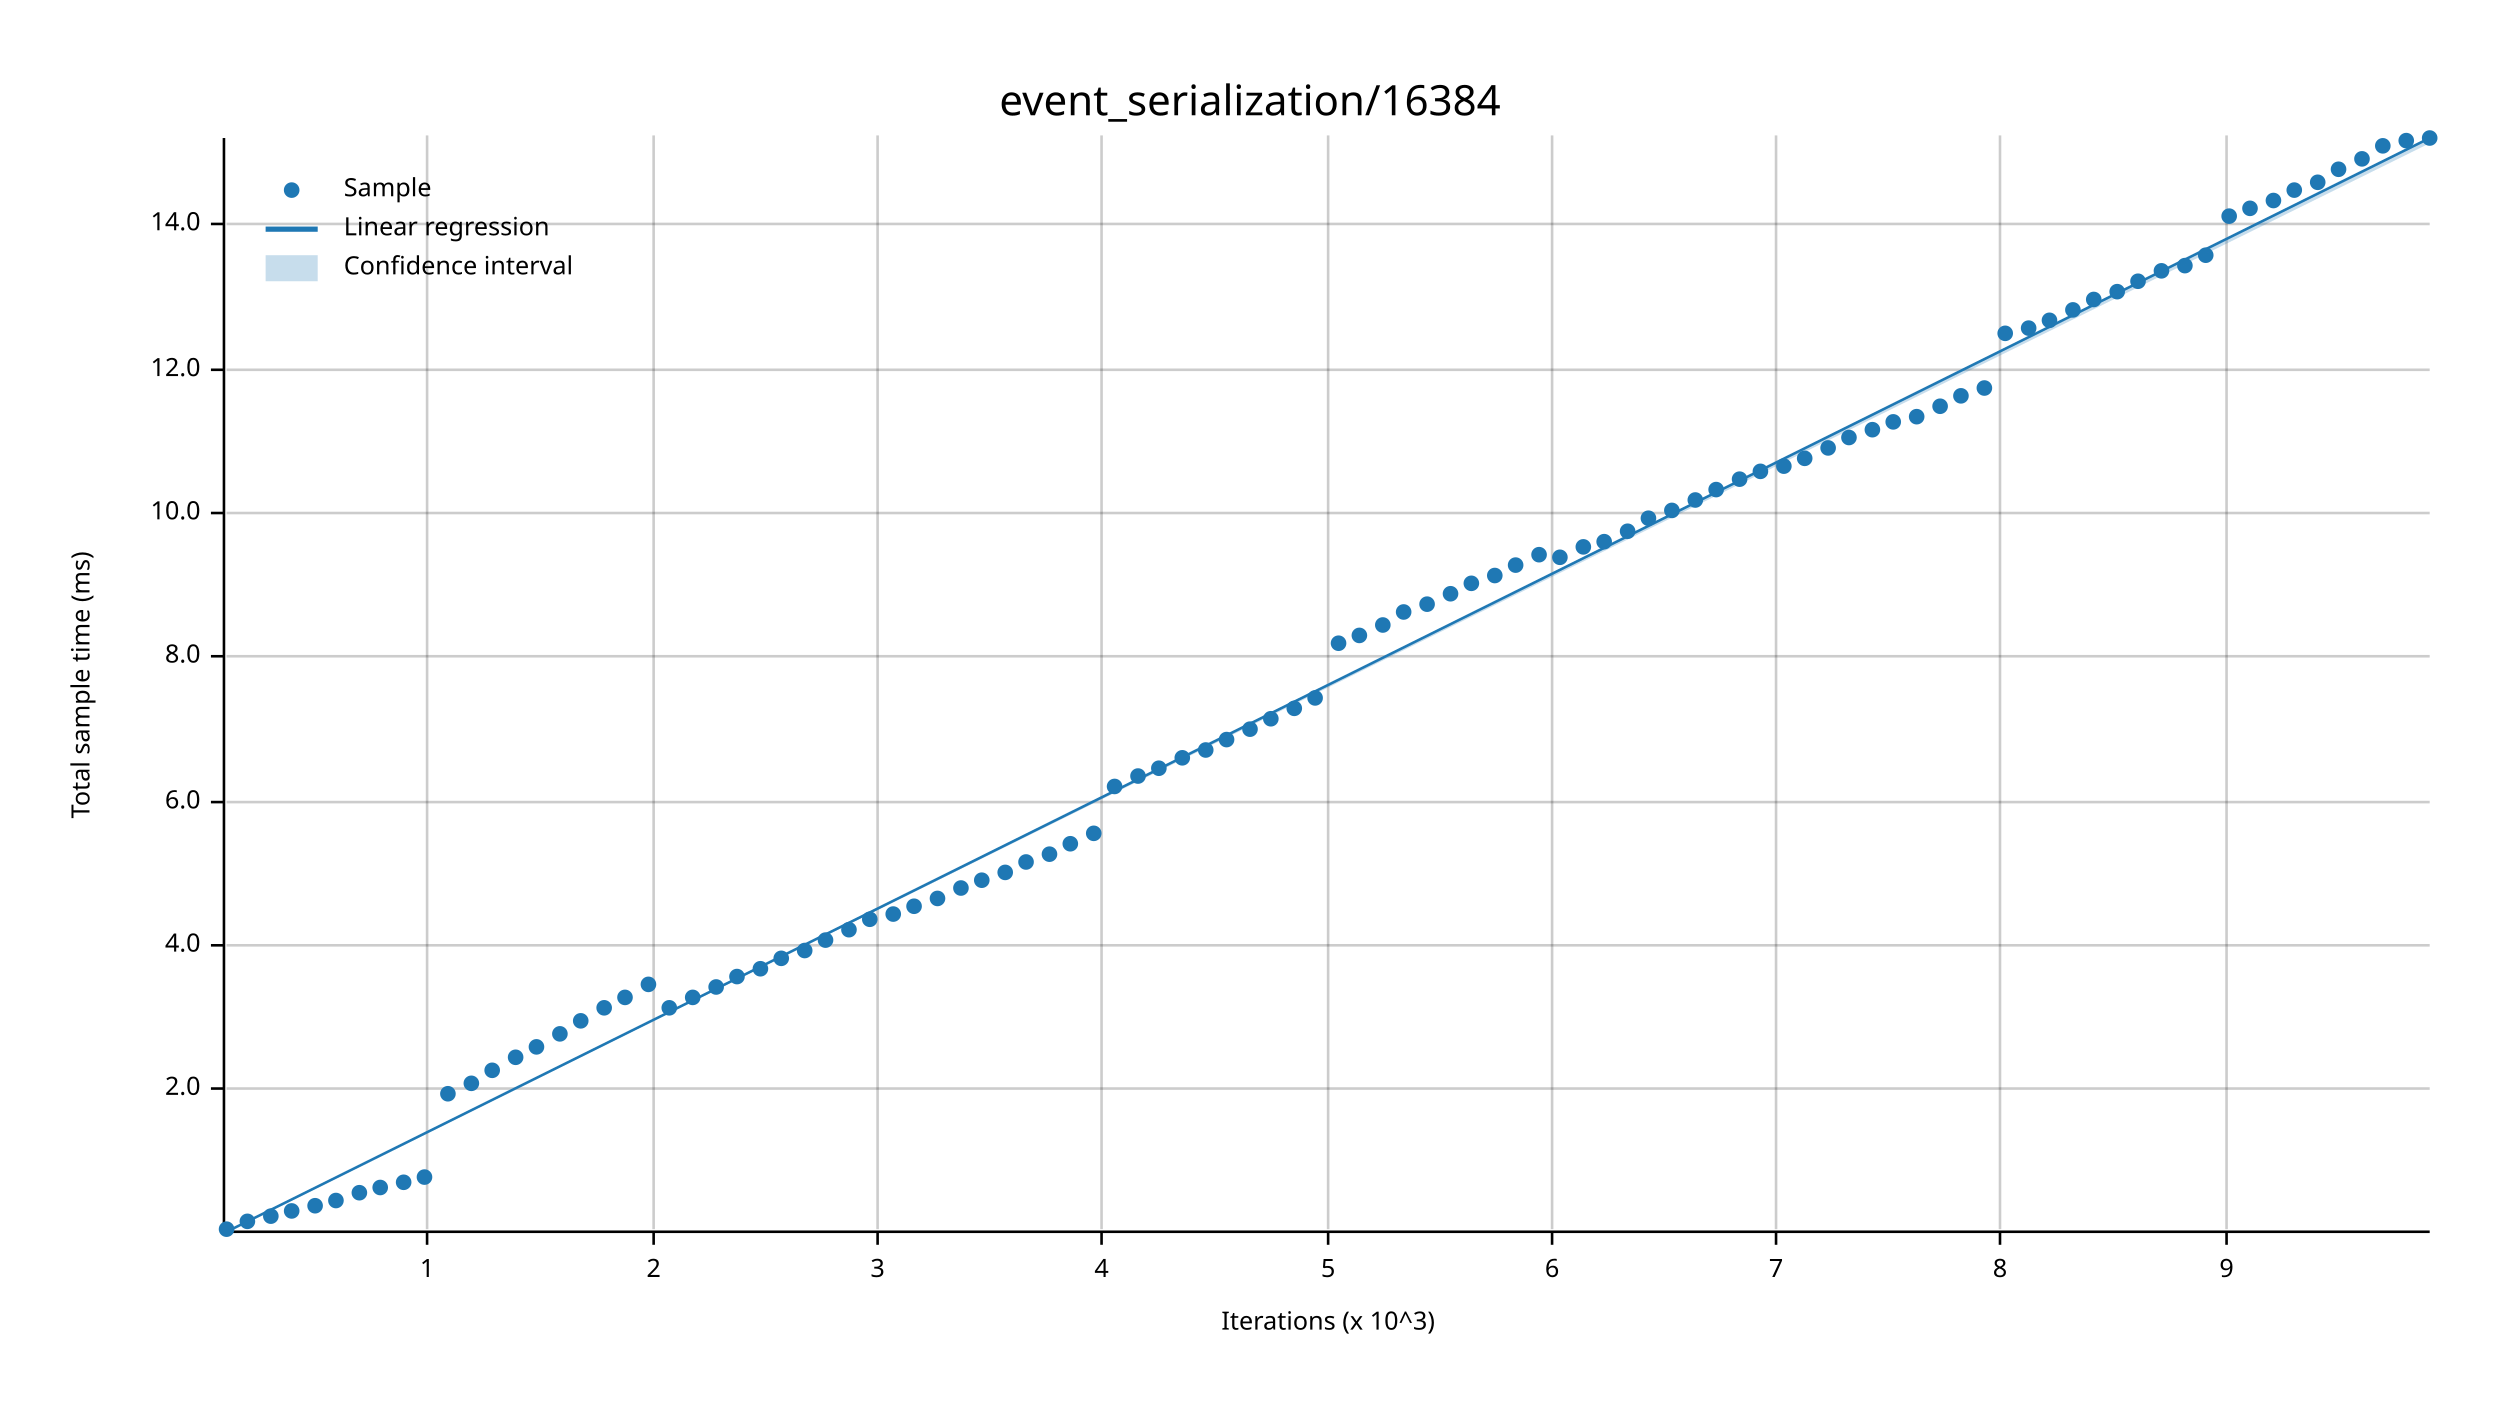
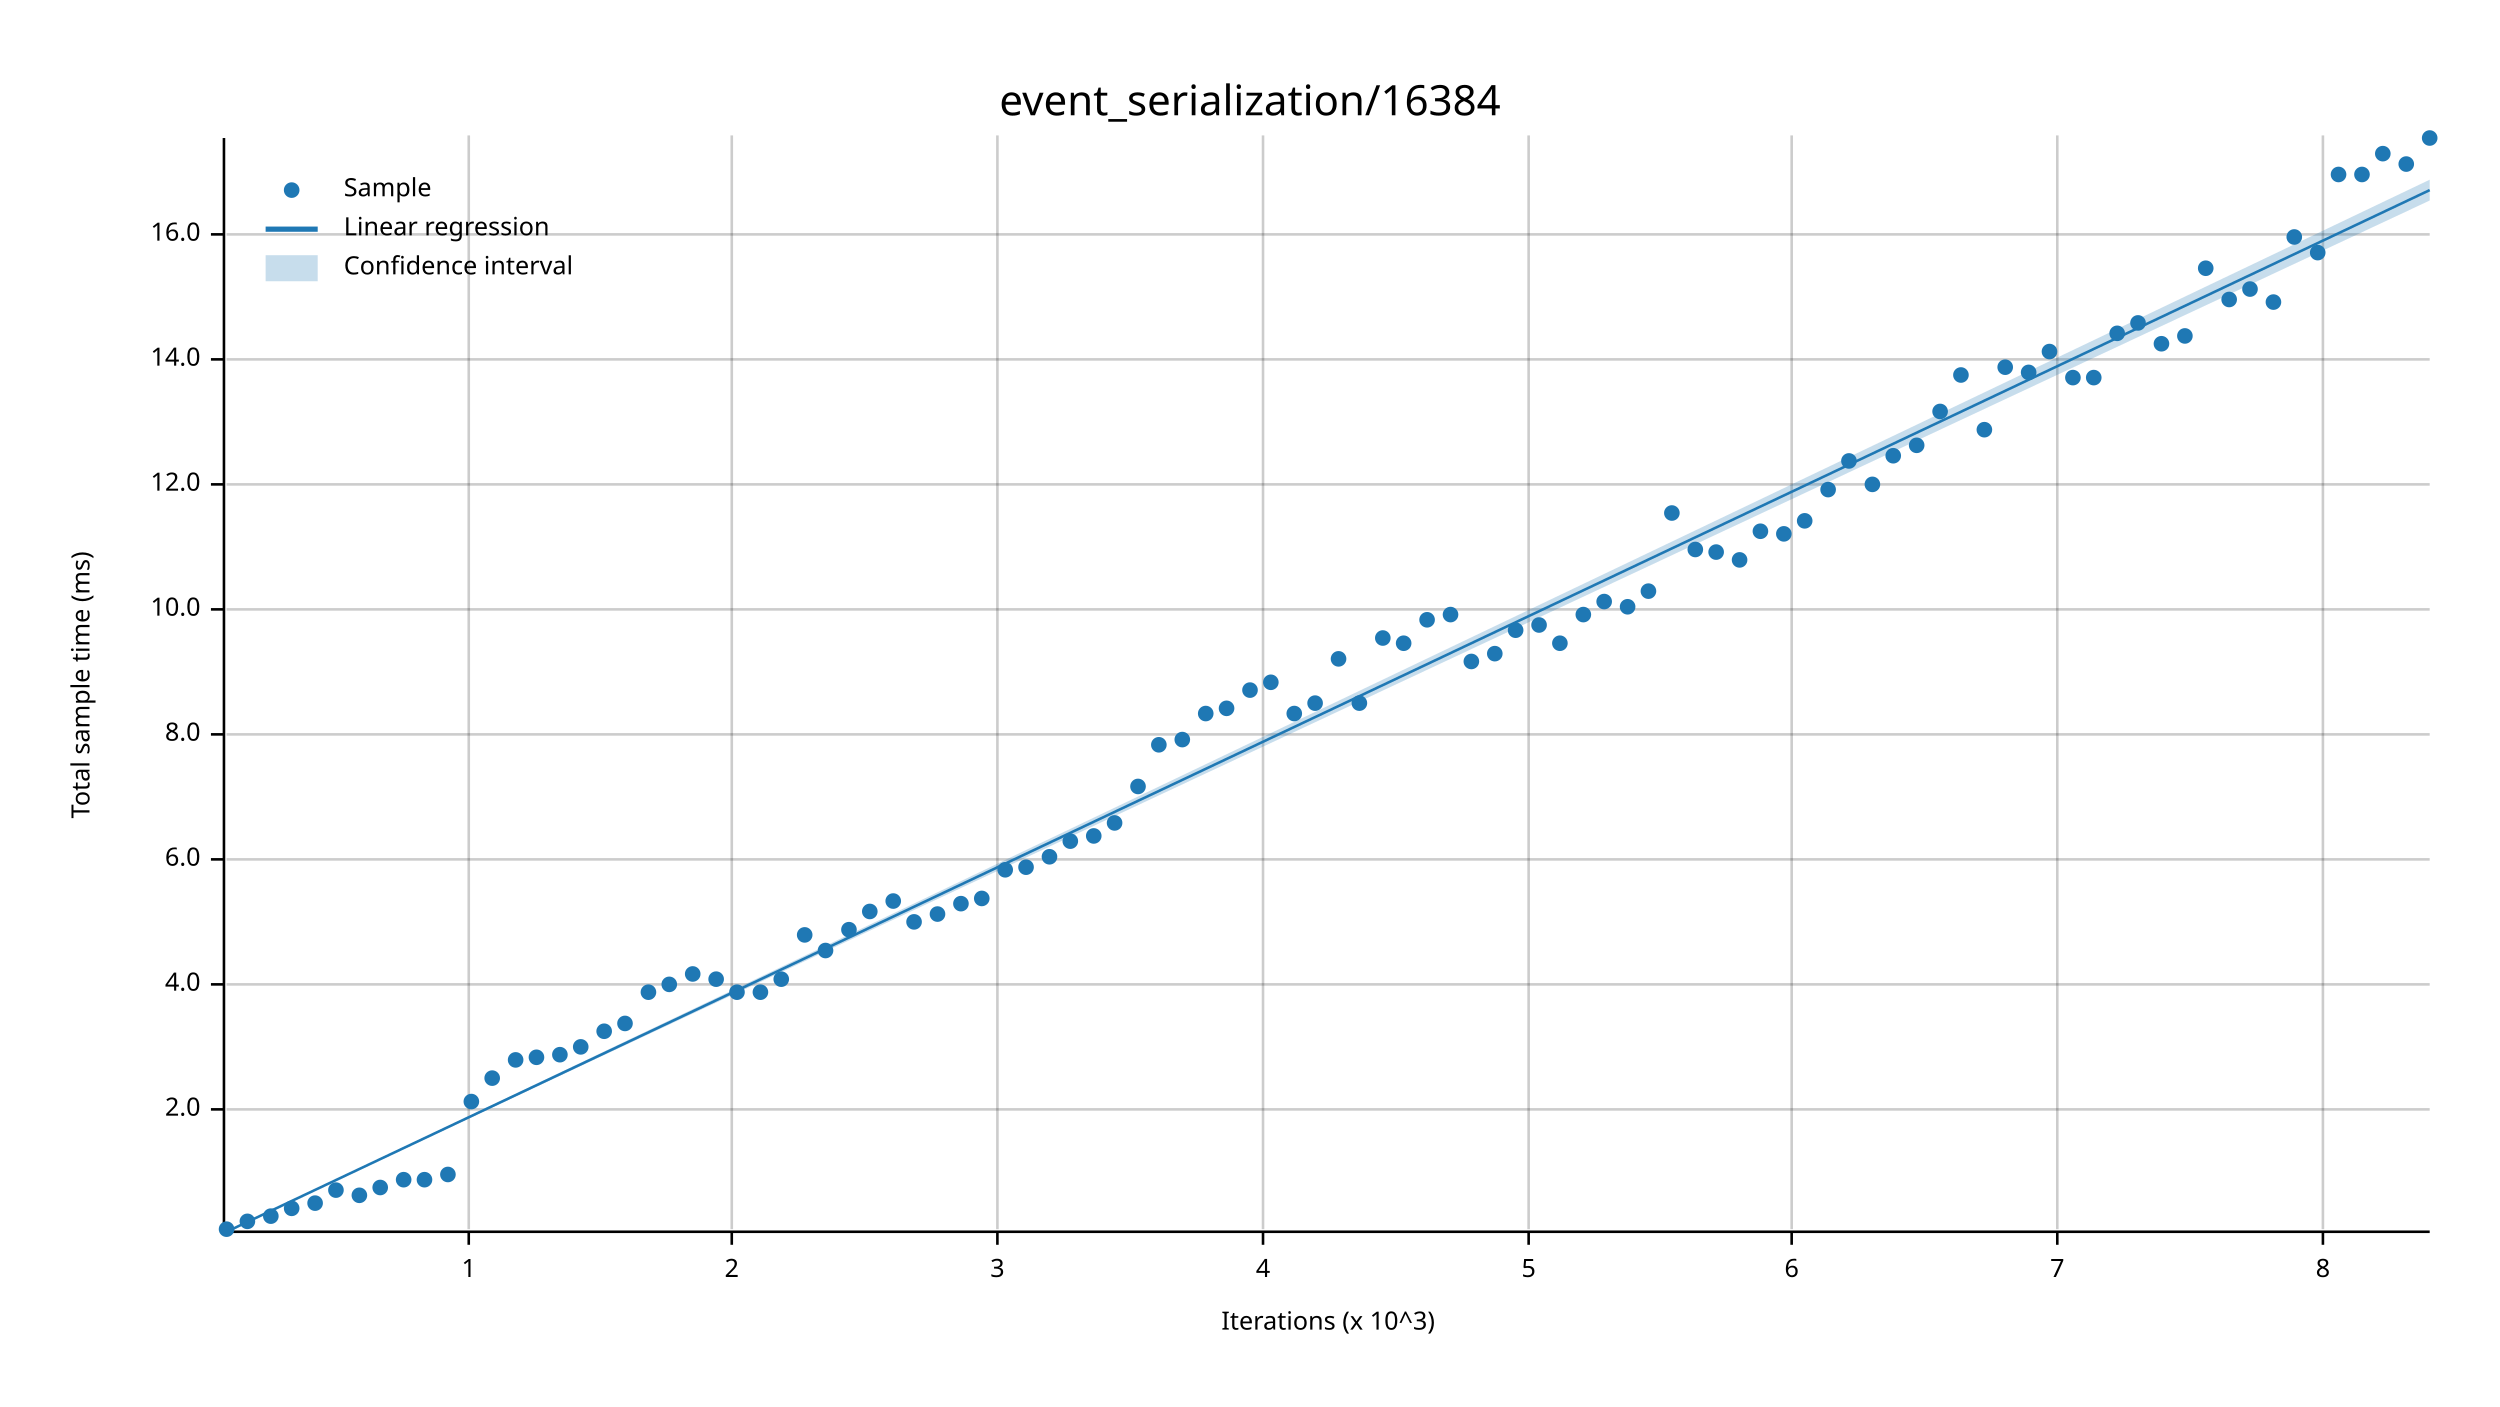
<svg xmlns="http://www.w3.org/2000/svg" width="960" height="540" viewBox="0 0 960 540">
  <text x="480" y="32" dy="0.76em" text-anchor="middle" font-family="sans-serif" font-size="16.129" opacity="1" fill="#000000">
event_serialization/16384
</text>
  <text x="27" y="263" dy="0.76em" text-anchor="middle" font-family="sans-serif" font-size="9.677" opacity="1" fill="#000000" transform="rotate(270, 27, 263)">
Total sample time (ms)
</text>
  <text x="510" y="513" dy="-0.5ex" text-anchor="middle" font-family="sans-serif" font-size="9.677" opacity="1" fill="#000000">
Iterations (x 10^3)
</text>
-   <line opacity="0.2" stroke="#000000" stroke-width="1" x1="164" y1="472" x2="164" y2="52" />
-   <line opacity="0.2" stroke="#000000" stroke-width="1" x1="251" y1="472" x2="251" y2="52" />
-   <line opacity="0.2" stroke="#000000" stroke-width="1" x1="337" y1="472" x2="337" y2="52" />
-   <line opacity="0.2" stroke="#000000" stroke-width="1" x1="423" y1="472" x2="423" y2="52" />
-   <line opacity="0.2" stroke="#000000" stroke-width="1" x1="510" y1="472" x2="510" y2="52" />
-   <line opacity="0.2" stroke="#000000" stroke-width="1" x1="596" y1="472" x2="596" y2="52" />
-   <line opacity="0.2" stroke="#000000" stroke-width="1" x1="682" y1="472" x2="682" y2="52" />
-   <line opacity="0.2" stroke="#000000" stroke-width="1" x1="768" y1="472" x2="768" y2="52" />
-   <line opacity="0.2" stroke="#000000" stroke-width="1" x1="855" y1="472" x2="855" y2="52" />
-   <line opacity="0.2" stroke="#000000" stroke-width="1" x1="87" y1="418" x2="933" y2="418" />
-   <line opacity="0.2" stroke="#000000" stroke-width="1" x1="87" y1="363" x2="933" y2="363" />
-   <line opacity="0.2" stroke="#000000" stroke-width="1" x1="87" y1="308" x2="933" y2="308" />
-   <line opacity="0.2" stroke="#000000" stroke-width="1" x1="87" y1="252" x2="933" y2="252" />
-   <line opacity="0.2" stroke="#000000" stroke-width="1" x1="87" y1="197" x2="933" y2="197" />
-   <line opacity="0.2" stroke="#000000" stroke-width="1" x1="87" y1="142" x2="933" y2="142" />
-   <line opacity="0.2" stroke="#000000" stroke-width="1" x1="87" y1="86" x2="933" y2="86" />
+   <line opacity="0.2" stroke="#000000" stroke-width="1" x1="180" y1="472" x2="180" y2="52" />
+   <line opacity="0.2" stroke="#000000" stroke-width="1" x1="281" y1="472" x2="281" y2="52" />
+   <line opacity="0.2" stroke="#000000" stroke-width="1" x1="383" y1="472" x2="383" y2="52" />
+   <line opacity="0.2" stroke="#000000" stroke-width="1" x1="485" y1="472" x2="485" y2="52" />
+   <line opacity="0.2" stroke="#000000" stroke-width="1" x1="587" y1="472" x2="587" y2="52" />
+   <line opacity="0.2" stroke="#000000" stroke-width="1" x1="688" y1="472" x2="688" y2="52" />
+   <line opacity="0.2" stroke="#000000" stroke-width="1" x1="790" y1="472" x2="790" y2="52" />
+   <line opacity="0.2" stroke="#000000" stroke-width="1" x1="892" y1="472" x2="892" y2="52" />
+   <line opacity="0.2" stroke="#000000" stroke-width="1" x1="87" y1="426" x2="933" y2="426" />
+   <line opacity="0.2" stroke="#000000" stroke-width="1" x1="87" y1="378" x2="933" y2="378" />
+   <line opacity="0.2" stroke="#000000" stroke-width="1" x1="87" y1="330" x2="933" y2="330" />
+   <line opacity="0.2" stroke="#000000" stroke-width="1" x1="87" y1="282" x2="933" y2="282" />
+   <line opacity="0.2" stroke="#000000" stroke-width="1" x1="87" y1="234" x2="933" y2="234" />
+   <line opacity="0.2" stroke="#000000" stroke-width="1" x1="87" y1="186" x2="933" y2="186" />
+   <line opacity="0.2" stroke="#000000" stroke-width="1" x1="87" y1="138" x2="933" y2="138" />
+   <line opacity="0.2" stroke="#000000" stroke-width="1" x1="87" y1="90" x2="933" y2="90" />
  <polyline fill="none" opacity="1" stroke="#000000" stroke-width="1" points="86,53 86,473 " />
-   <text x="77" y="418" dy="0.5ex" text-anchor="end" font-family="sans-serif" font-size="9.677" opacity="1" fill="#000000">
+   <text x="77" y="426" dy="0.5ex" text-anchor="end" font-family="sans-serif" font-size="9.677" opacity="1" fill="#000000">
2.0
</text>
-   <polyline fill="none" opacity="1" stroke="#000000" stroke-width="1" points="81,418 86,418 " />
-   <text x="77" y="363" dy="0.5ex" text-anchor="end" font-family="sans-serif" font-size="9.677" opacity="1" fill="#000000">
+   <polyline fill="none" opacity="1" stroke="#000000" stroke-width="1" points="81,426 86,426 " />
+   <text x="77" y="378" dy="0.5ex" text-anchor="end" font-family="sans-serif" font-size="9.677" opacity="1" fill="#000000">
4.0
</text>
-   <polyline fill="none" opacity="1" stroke="#000000" stroke-width="1" points="81,363 86,363 " />
-   <text x="77" y="308" dy="0.5ex" text-anchor="end" font-family="sans-serif" font-size="9.677" opacity="1" fill="#000000">
+   <polyline fill="none" opacity="1" stroke="#000000" stroke-width="1" points="81,378 86,378 " />
+   <text x="77" y="330" dy="0.5ex" text-anchor="end" font-family="sans-serif" font-size="9.677" opacity="1" fill="#000000">
6.0
</text>
-   <polyline fill="none" opacity="1" stroke="#000000" stroke-width="1" points="81,308 86,308 " />
-   <text x="77" y="252" dy="0.5ex" text-anchor="end" font-family="sans-serif" font-size="9.677" opacity="1" fill="#000000">
+   <polyline fill="none" opacity="1" stroke="#000000" stroke-width="1" points="81,330 86,330 " />
+   <text x="77" y="282" dy="0.5ex" text-anchor="end" font-family="sans-serif" font-size="9.677" opacity="1" fill="#000000">
8.0
</text>
-   <polyline fill="none" opacity="1" stroke="#000000" stroke-width="1" points="81,252 86,252 " />
-   <text x="77" y="197" dy="0.5ex" text-anchor="end" font-family="sans-serif" font-size="9.677" opacity="1" fill="#000000">
+   <polyline fill="none" opacity="1" stroke="#000000" stroke-width="1" points="81,282 86,282 " />
+   <text x="77" y="234" dy="0.5ex" text-anchor="end" font-family="sans-serif" font-size="9.677" opacity="1" fill="#000000">
10.0
</text>
-   <polyline fill="none" opacity="1" stroke="#000000" stroke-width="1" points="81,197 86,197 " />
-   <text x="77" y="142" dy="0.5ex" text-anchor="end" font-family="sans-serif" font-size="9.677" opacity="1" fill="#000000">
+   <polyline fill="none" opacity="1" stroke="#000000" stroke-width="1" points="81,234 86,234 " />
+   <text x="77" y="186" dy="0.5ex" text-anchor="end" font-family="sans-serif" font-size="9.677" opacity="1" fill="#000000">
12.0
</text>
-   <polyline fill="none" opacity="1" stroke="#000000" stroke-width="1" points="81,142 86,142 " />
-   <text x="77" y="86" dy="0.5ex" text-anchor="end" font-family="sans-serif" font-size="9.677" opacity="1" fill="#000000">
+   <polyline fill="none" opacity="1" stroke="#000000" stroke-width="1" points="81,186 86,186 " />
+   <text x="77" y="138" dy="0.5ex" text-anchor="end" font-family="sans-serif" font-size="9.677" opacity="1" fill="#000000">
14.0
</text>
-   <polyline fill="none" opacity="1" stroke="#000000" stroke-width="1" points="81,86 86,86 " />
+   <polyline fill="none" opacity="1" stroke="#000000" stroke-width="1" points="81,138 86,138 " />
+   <text x="77" y="90" dy="0.5ex" text-anchor="end" font-family="sans-serif" font-size="9.677" opacity="1" fill="#000000">
+ 16.0
+ </text>
+   <polyline fill="none" opacity="1" stroke="#000000" stroke-width="1" points="81,90 86,90 " />
  <polyline fill="none" opacity="1" stroke="#000000" stroke-width="1" points="87,473 933,473 " />
-   <text x="164" y="483" dy="0.76em" text-anchor="middle" font-family="sans-serif" font-size="9.677" opacity="1" fill="#000000">
+   <text x="180" y="483" dy="0.76em" text-anchor="middle" font-family="sans-serif" font-size="9.677" opacity="1" fill="#000000">
1
</text>
-   <polyline fill="none" opacity="1" stroke="#000000" stroke-width="1" points="164,473 164,478 " />
-   <text x="251" y="483" dy="0.76em" text-anchor="middle" font-family="sans-serif" font-size="9.677" opacity="1" fill="#000000">
+   <polyline fill="none" opacity="1" stroke="#000000" stroke-width="1" points="180,473 180,478 " />
+   <text x="281" y="483" dy="0.76em" text-anchor="middle" font-family="sans-serif" font-size="9.677" opacity="1" fill="#000000">
2
</text>
-   <polyline fill="none" opacity="1" stroke="#000000" stroke-width="1" points="251,473 251,478 " />
-   <text x="337" y="483" dy="0.76em" text-anchor="middle" font-family="sans-serif" font-size="9.677" opacity="1" fill="#000000">
+   <polyline fill="none" opacity="1" stroke="#000000" stroke-width="1" points="281,473 281,478 " />
+   <text x="383" y="483" dy="0.76em" text-anchor="middle" font-family="sans-serif" font-size="9.677" opacity="1" fill="#000000">
3
</text>
-   <polyline fill="none" opacity="1" stroke="#000000" stroke-width="1" points="337,473 337,478 " />
-   <text x="423" y="483" dy="0.76em" text-anchor="middle" font-family="sans-serif" font-size="9.677" opacity="1" fill="#000000">
+   <polyline fill="none" opacity="1" stroke="#000000" stroke-width="1" points="383,473 383,478 " />
+   <text x="485" y="483" dy="0.76em" text-anchor="middle" font-family="sans-serif" font-size="9.677" opacity="1" fill="#000000">
4
</text>
-   <polyline fill="none" opacity="1" stroke="#000000" stroke-width="1" points="423,473 423,478 " />
-   <text x="510" y="483" dy="0.76em" text-anchor="middle" font-family="sans-serif" font-size="9.677" opacity="1" fill="#000000">
+   <polyline fill="none" opacity="1" stroke="#000000" stroke-width="1" points="485,473 485,478 " />
+   <text x="587" y="483" dy="0.76em" text-anchor="middle" font-family="sans-serif" font-size="9.677" opacity="1" fill="#000000">
5
</text>
-   <polyline fill="none" opacity="1" stroke="#000000" stroke-width="1" points="510,473 510,478 " />
-   <text x="596" y="483" dy="0.76em" text-anchor="middle" font-family="sans-serif" font-size="9.677" opacity="1" fill="#000000">
+   <polyline fill="none" opacity="1" stroke="#000000" stroke-width="1" points="587,473 587,478 " />
+   <text x="688" y="483" dy="0.76em" text-anchor="middle" font-family="sans-serif" font-size="9.677" opacity="1" fill="#000000">
6
</text>
-   <polyline fill="none" opacity="1" stroke="#000000" stroke-width="1" points="596,473 596,478 " />
-   <text x="682" y="483" dy="0.76em" text-anchor="middle" font-family="sans-serif" font-size="9.677" opacity="1" fill="#000000">
+   <polyline fill="none" opacity="1" stroke="#000000" stroke-width="1" points="688,473 688,478 " />
+   <text x="790" y="483" dy="0.76em" text-anchor="middle" font-family="sans-serif" font-size="9.677" opacity="1" fill="#000000">
7
</text>
-   <polyline fill="none" opacity="1" stroke="#000000" stroke-width="1" points="682,473 682,478 " />
-   <text x="768" y="483" dy="0.76em" text-anchor="middle" font-family="sans-serif" font-size="9.677" opacity="1" fill="#000000">
+   <polyline fill="none" opacity="1" stroke="#000000" stroke-width="1" points="790,473 790,478 " />
+   <text x="892" y="483" dy="0.76em" text-anchor="middle" font-family="sans-serif" font-size="9.677" opacity="1" fill="#000000">
8
</text>
-   <polyline fill="none" opacity="1" stroke="#000000" stroke-width="1" points="768,473 768,478 " />
-   <text x="855" y="483" dy="0.76em" text-anchor="middle" font-family="sans-serif" font-size="9.677" opacity="1" fill="#000000">
- 9
- </text>
-   <polyline fill="none" opacity="1" stroke="#000000" stroke-width="1" points="855,473 855,478 " />
+   <polyline fill="none" opacity="1" stroke="#000000" stroke-width="1" points="892,473 892,478 " />
  <circle cx="87" cy="472" r="3" opacity="1" fill="#1F78B4" stroke="none" stroke-width="1" />
  <circle cx="95" cy="469" r="3" opacity="1" fill="#1F78B4" stroke="none" stroke-width="1" />
  <circle cx="104" cy="467" r="3" opacity="1" fill="#1F78B4" stroke="none" stroke-width="1" />
-   <circle cx="112" cy="465" r="3" opacity="1" fill="#1F78B4" stroke="none" stroke-width="1" />
-   <circle cx="121" cy="463" r="3" opacity="1" fill="#1F78B4" stroke="none" stroke-width="1" />
-   <circle cx="129" cy="461" r="3" opacity="1" fill="#1F78B4" stroke="none" stroke-width="1" />
-   <circle cx="138" cy="458" r="3" opacity="1" fill="#1F78B4" stroke="none" stroke-width="1" />
+   <circle cx="112" cy="464" r="3" opacity="1" fill="#1F78B4" stroke="none" stroke-width="1" />
+   <circle cx="121" cy="462" r="3" opacity="1" fill="#1F78B4" stroke="none" stroke-width="1" />
+   <circle cx="129" cy="457" r="3" opacity="1" fill="#1F78B4" stroke="none" stroke-width="1" />
+   <circle cx="138" cy="459" r="3" opacity="1" fill="#1F78B4" stroke="none" stroke-width="1" />
  <circle cx="146" cy="456" r="3" opacity="1" fill="#1F78B4" stroke="none" stroke-width="1" />
-   <circle cx="155" cy="454" r="3" opacity="1" fill="#1F78B4" stroke="none" stroke-width="1" />
-   <circle cx="163" cy="452" r="3" opacity="1" fill="#1F78B4" stroke="none" stroke-width="1" />
-   <circle cx="172" cy="420" r="3" opacity="1" fill="#1F78B4" stroke="none" stroke-width="1" />
-   <circle cx="181" cy="416" r="3" opacity="1" fill="#1F78B4" stroke="none" stroke-width="1" />
-   <circle cx="189" cy="411" r="3" opacity="1" fill="#1F78B4" stroke="none" stroke-width="1" />
-   <circle cx="198" cy="406" r="3" opacity="1" fill="#1F78B4" stroke="none" stroke-width="1" />
-   <circle cx="206" cy="402" r="3" opacity="1" fill="#1F78B4" stroke="none" stroke-width="1" />
-   <circle cx="215" cy="397" r="3" opacity="1" fill="#1F78B4" stroke="none" stroke-width="1" />
-   <circle cx="223" cy="392" r="3" opacity="1" fill="#1F78B4" stroke="none" stroke-width="1" />
-   <circle cx="232" cy="387" r="3" opacity="1" fill="#1F78B4" stroke="none" stroke-width="1" />
-   <circle cx="240" cy="383" r="3" opacity="1" fill="#1F78B4" stroke="none" stroke-width="1" />
-   <circle cx="249" cy="378" r="3" opacity="1" fill="#1F78B4" stroke="none" stroke-width="1" />
-   <circle cx="257" cy="387" r="3" opacity="1" fill="#1F78B4" stroke="none" stroke-width="1" />
-   <circle cx="266" cy="383" r="3" opacity="1" fill="#1F78B4" stroke="none" stroke-width="1" />
-   <circle cx="275" cy="379" r="3" opacity="1" fill="#1F78B4" stroke="none" stroke-width="1" />
-   <circle cx="283" cy="375" r="3" opacity="1" fill="#1F78B4" stroke="none" stroke-width="1" />
-   <circle cx="292" cy="372" r="3" opacity="1" fill="#1F78B4" stroke="none" stroke-width="1" />
-   <circle cx="300" cy="368" r="3" opacity="1" fill="#1F78B4" stroke="none" stroke-width="1" />
-   <circle cx="309" cy="365" r="3" opacity="1" fill="#1F78B4" stroke="none" stroke-width="1" />
-   <circle cx="317" cy="361" r="3" opacity="1" fill="#1F78B4" stroke="none" stroke-width="1" />
+   <circle cx="155" cy="453" r="3" opacity="1" fill="#1F78B4" stroke="none" stroke-width="1" />
+   <circle cx="163" cy="453" r="3" opacity="1" fill="#1F78B4" stroke="none" stroke-width="1" />
+   <circle cx="172" cy="451" r="3" opacity="1" fill="#1F78B4" stroke="none" stroke-width="1" />
+   <circle cx="181" cy="423" r="3" opacity="1" fill="#1F78B4" stroke="none" stroke-width="1" />
+   <circle cx="189" cy="414" r="3" opacity="1" fill="#1F78B4" stroke="none" stroke-width="1" />
+   <circle cx="198" cy="407" r="3" opacity="1" fill="#1F78B4" stroke="none" stroke-width="1" />
+   <circle cx="206" cy="406" r="3" opacity="1" fill="#1F78B4" stroke="none" stroke-width="1" />
+   <circle cx="215" cy="405" r="3" opacity="1" fill="#1F78B4" stroke="none" stroke-width="1" />
+   <circle cx="223" cy="402" r="3" opacity="1" fill="#1F78B4" stroke="none" stroke-width="1" />
+   <circle cx="232" cy="396" r="3" opacity="1" fill="#1F78B4" stroke="none" stroke-width="1" />
+   <circle cx="240" cy="393" r="3" opacity="1" fill="#1F78B4" stroke="none" stroke-width="1" />
+   <circle cx="249" cy="381" r="3" opacity="1" fill="#1F78B4" stroke="none" stroke-width="1" />
+   <circle cx="257" cy="378" r="3" opacity="1" fill="#1F78B4" stroke="none" stroke-width="1" />
+   <circle cx="266" cy="374" r="3" opacity="1" fill="#1F78B4" stroke="none" stroke-width="1" />
+   <circle cx="275" cy="376" r="3" opacity="1" fill="#1F78B4" stroke="none" stroke-width="1" />
+   <circle cx="283" cy="381" r="3" opacity="1" fill="#1F78B4" stroke="none" stroke-width="1" />
+   <circle cx="292" cy="381" r="3" opacity="1" fill="#1F78B4" stroke="none" stroke-width="1" />
+   <circle cx="300" cy="376" r="3" opacity="1" fill="#1F78B4" stroke="none" stroke-width="1" />
+   <circle cx="309" cy="359" r="3" opacity="1" fill="#1F78B4" stroke="none" stroke-width="1" />
+   <circle cx="317" cy="365" r="3" opacity="1" fill="#1F78B4" stroke="none" stroke-width="1" />
  <circle cx="326" cy="357" r="3" opacity="1" fill="#1F78B4" stroke="none" stroke-width="1" />
-   <circle cx="334" cy="353" r="3" opacity="1" fill="#1F78B4" stroke="none" stroke-width="1" />
-   <circle cx="343" cy="351" r="3" opacity="1" fill="#1F78B4" stroke="none" stroke-width="1" />
-   <circle cx="351" cy="348" r="3" opacity="1" fill="#1F78B4" stroke="none" stroke-width="1" />
-   <circle cx="360" cy="345" r="3" opacity="1" fill="#1F78B4" stroke="none" stroke-width="1" />
-   <circle cx="369" cy="341" r="3" opacity="1" fill="#1F78B4" stroke="none" stroke-width="1" />
-   <circle cx="377" cy="338" r="3" opacity="1" fill="#1F78B4" stroke="none" stroke-width="1" />
-   <circle cx="386" cy="335" r="3" opacity="1" fill="#1F78B4" stroke="none" stroke-width="1" />
-   <circle cx="394" cy="331" r="3" opacity="1" fill="#1F78B4" stroke="none" stroke-width="1" />
-   <circle cx="403" cy="328" r="3" opacity="1" fill="#1F78B4" stroke="none" stroke-width="1" />
-   <circle cx="411" cy="324" r="3" opacity="1" fill="#1F78B4" stroke="none" stroke-width="1" />
-   <circle cx="420" cy="320" r="3" opacity="1" fill="#1F78B4" stroke="none" stroke-width="1" />
-   <circle cx="428" cy="302" r="3" opacity="1" fill="#1F78B4" stroke="none" stroke-width="1" />
-   <circle cx="437" cy="298" r="3" opacity="1" fill="#1F78B4" stroke="none" stroke-width="1" />
-   <circle cx="445" cy="295" r="3" opacity="1" fill="#1F78B4" stroke="none" stroke-width="1" />
-   <circle cx="454" cy="291" r="3" opacity="1" fill="#1F78B4" stroke="none" stroke-width="1" />
-   <circle cx="463" cy="288" r="3" opacity="1" fill="#1F78B4" stroke="none" stroke-width="1" />
-   <circle cx="471" cy="284" r="3" opacity="1" fill="#1F78B4" stroke="none" stroke-width="1" />
-   <circle cx="480" cy="280" r="3" opacity="1" fill="#1F78B4" stroke="none" stroke-width="1" />
-   <circle cx="488" cy="276" r="3" opacity="1" fill="#1F78B4" stroke="none" stroke-width="1" />
-   <circle cx="497" cy="272" r="3" opacity="1" fill="#1F78B4" stroke="none" stroke-width="1" />
-   <circle cx="505" cy="268" r="3" opacity="1" fill="#1F78B4" stroke="none" stroke-width="1" />
-   <circle cx="514" cy="247" r="3" opacity="1" fill="#1F78B4" stroke="none" stroke-width="1" />
-   <circle cx="522" cy="244" r="3" opacity="1" fill="#1F78B4" stroke="none" stroke-width="1" />
-   <circle cx="531" cy="240" r="3" opacity="1" fill="#1F78B4" stroke="none" stroke-width="1" />
-   <circle cx="539" cy="235" r="3" opacity="1" fill="#1F78B4" stroke="none" stroke-width="1" />
-   <circle cx="548" cy="232" r="3" opacity="1" fill="#1F78B4" stroke="none" stroke-width="1" />
-   <circle cx="557" cy="228" r="3" opacity="1" fill="#1F78B4" stroke="none" stroke-width="1" />
-   <circle cx="565" cy="224" r="3" opacity="1" fill="#1F78B4" stroke="none" stroke-width="1" />
-   <circle cx="574" cy="221" r="3" opacity="1" fill="#1F78B4" stroke="none" stroke-width="1" />
-   <circle cx="582" cy="217" r="3" opacity="1" fill="#1F78B4" stroke="none" stroke-width="1" />
-   <circle cx="591" cy="213" r="3" opacity="1" fill="#1F78B4" stroke="none" stroke-width="1" />
-   <circle cx="599" cy="214" r="3" opacity="1" fill="#1F78B4" stroke="none" stroke-width="1" />
-   <circle cx="608" cy="210" r="3" opacity="1" fill="#1F78B4" stroke="none" stroke-width="1" />
-   <circle cx="616" cy="208" r="3" opacity="1" fill="#1F78B4" stroke="none" stroke-width="1" />
-   <circle cx="625" cy="204" r="3" opacity="1" fill="#1F78B4" stroke="none" stroke-width="1" />
-   <circle cx="633" cy="199" r="3" opacity="1" fill="#1F78B4" stroke="none" stroke-width="1" />
-   <circle cx="642" cy="196" r="3" opacity="1" fill="#1F78B4" stroke="none" stroke-width="1" />
-   <circle cx="651" cy="192" r="3" opacity="1" fill="#1F78B4" stroke="none" stroke-width="1" />
-   <circle cx="659" cy="188" r="3" opacity="1" fill="#1F78B4" stroke="none" stroke-width="1" />
-   <circle cx="668" cy="184" r="3" opacity="1" fill="#1F78B4" stroke="none" stroke-width="1" />
-   <circle cx="676" cy="181" r="3" opacity="1" fill="#1F78B4" stroke="none" stroke-width="1" />
-   <circle cx="685" cy="179" r="3" opacity="1" fill="#1F78B4" stroke="none" stroke-width="1" />
-   <circle cx="693" cy="176" r="3" opacity="1" fill="#1F78B4" stroke="none" stroke-width="1" />
-   <circle cx="702" cy="172" r="3" opacity="1" fill="#1F78B4" stroke="none" stroke-width="1" />
-   <circle cx="710" cy="168" r="3" opacity="1" fill="#1F78B4" stroke="none" stroke-width="1" />
-   <circle cx="719" cy="165" r="3" opacity="1" fill="#1F78B4" stroke="none" stroke-width="1" />
-   <circle cx="727" cy="162" r="3" opacity="1" fill="#1F78B4" stroke="none" stroke-width="1" />
-   <circle cx="736" cy="160" r="3" opacity="1" fill="#1F78B4" stroke="none" stroke-width="1" />
-   <circle cx="745" cy="156" r="3" opacity="1" fill="#1F78B4" stroke="none" stroke-width="1" />
-   <circle cx="753" cy="152" r="3" opacity="1" fill="#1F78B4" stroke="none" stroke-width="1" />
-   <circle cx="762" cy="149" r="3" opacity="1" fill="#1F78B4" stroke="none" stroke-width="1" />
-   <circle cx="770" cy="128" r="3" opacity="1" fill="#1F78B4" stroke="none" stroke-width="1" />
-   <circle cx="779" cy="126" r="3" opacity="1" fill="#1F78B4" stroke="none" stroke-width="1" />
-   <circle cx="787" cy="123" r="3" opacity="1" fill="#1F78B4" stroke="none" stroke-width="1" />
-   <circle cx="796" cy="119" r="3" opacity="1" fill="#1F78B4" stroke="none" stroke-width="1" />
-   <circle cx="804" cy="115" r="3" opacity="1" fill="#1F78B4" stroke="none" stroke-width="1" />
-   <circle cx="813" cy="112" r="3" opacity="1" fill="#1F78B4" stroke="none" stroke-width="1" />
-   <circle cx="821" cy="108" r="3" opacity="1" fill="#1F78B4" stroke="none" stroke-width="1" />
-   <circle cx="830" cy="104" r="3" opacity="1" fill="#1F78B4" stroke="none" stroke-width="1" />
-   <circle cx="839" cy="102" r="3" opacity="1" fill="#1F78B4" stroke="none" stroke-width="1" />
-   <circle cx="847" cy="98" r="3" opacity="1" fill="#1F78B4" stroke="none" stroke-width="1" />
-   <circle cx="856" cy="83" r="3" opacity="1" fill="#1F78B4" stroke="none" stroke-width="1" />
-   <circle cx="864" cy="80" r="3" opacity="1" fill="#1F78B4" stroke="none" stroke-width="1" />
-   <circle cx="873" cy="77" r="3" opacity="1" fill="#1F78B4" stroke="none" stroke-width="1" />
-   <circle cx="881" cy="73" r="3" opacity="1" fill="#1F78B4" stroke="none" stroke-width="1" />
-   <circle cx="890" cy="70" r="3" opacity="1" fill="#1F78B4" stroke="none" stroke-width="1" />
-   <circle cx="898" cy="65" r="3" opacity="1" fill="#1F78B4" stroke="none" stroke-width="1" />
-   <circle cx="907" cy="61" r="3" opacity="1" fill="#1F78B4" stroke="none" stroke-width="1" />
-   <circle cx="915" cy="56" r="3" opacity="1" fill="#1F78B4" stroke="none" stroke-width="1" />
-   <circle cx="924" cy="54" r="3" opacity="1" fill="#1F78B4" stroke="none" stroke-width="1" />
+   <circle cx="334" cy="350" r="3" opacity="1" fill="#1F78B4" stroke="none" stroke-width="1" />
+   <circle cx="343" cy="346" r="3" opacity="1" fill="#1F78B4" stroke="none" stroke-width="1" />
+   <circle cx="351" cy="354" r="3" opacity="1" fill="#1F78B4" stroke="none" stroke-width="1" />
+   <circle cx="360" cy="351" r="3" opacity="1" fill="#1F78B4" stroke="none" stroke-width="1" />
+   <circle cx="369" cy="347" r="3" opacity="1" fill="#1F78B4" stroke="none" stroke-width="1" />
+   <circle cx="377" cy="345" r="3" opacity="1" fill="#1F78B4" stroke="none" stroke-width="1" />
+   <circle cx="386" cy="334" r="3" opacity="1" fill="#1F78B4" stroke="none" stroke-width="1" />
+   <circle cx="394" cy="333" r="3" opacity="1" fill="#1F78B4" stroke="none" stroke-width="1" />
+   <circle cx="403" cy="329" r="3" opacity="1" fill="#1F78B4" stroke="none" stroke-width="1" />
+   <circle cx="411" cy="323" r="3" opacity="1" fill="#1F78B4" stroke="none" stroke-width="1" />
+   <circle cx="420" cy="321" r="3" opacity="1" fill="#1F78B4" stroke="none" stroke-width="1" />
+   <circle cx="428" cy="316" r="3" opacity="1" fill="#1F78B4" stroke="none" stroke-width="1" />
+   <circle cx="437" cy="302" r="3" opacity="1" fill="#1F78B4" stroke="none" stroke-width="1" />
+   <circle cx="445" cy="286" r="3" opacity="1" fill="#1F78B4" stroke="none" stroke-width="1" />
+   <circle cx="454" cy="284" r="3" opacity="1" fill="#1F78B4" stroke="none" stroke-width="1" />
+   <circle cx="463" cy="274" r="3" opacity="1" fill="#1F78B4" stroke="none" stroke-width="1" />
+   <circle cx="471" cy="272" r="3" opacity="1" fill="#1F78B4" stroke="none" stroke-width="1" />
+   <circle cx="480" cy="265" r="3" opacity="1" fill="#1F78B4" stroke="none" stroke-width="1" />
+   <circle cx="488" cy="262" r="3" opacity="1" fill="#1F78B4" stroke="none" stroke-width="1" />
+   <circle cx="497" cy="274" r="3" opacity="1" fill="#1F78B4" stroke="none" stroke-width="1" />
+   <circle cx="505" cy="270" r="3" opacity="1" fill="#1F78B4" stroke="none" stroke-width="1" />
+   <circle cx="514" cy="253" r="3" opacity="1" fill="#1F78B4" stroke="none" stroke-width="1" />
+   <circle cx="522" cy="270" r="3" opacity="1" fill="#1F78B4" stroke="none" stroke-width="1" />
+   <circle cx="531" cy="245" r="3" opacity="1" fill="#1F78B4" stroke="none" stroke-width="1" />
+   <circle cx="539" cy="247" r="3" opacity="1" fill="#1F78B4" stroke="none" stroke-width="1" />
+   <circle cx="548" cy="238" r="3" opacity="1" fill="#1F78B4" stroke="none" stroke-width="1" />
+   <circle cx="557" cy="236" r="3" opacity="1" fill="#1F78B4" stroke="none" stroke-width="1" />
+   <circle cx="565" cy="254" r="3" opacity="1" fill="#1F78B4" stroke="none" stroke-width="1" />
+   <circle cx="574" cy="251" r="3" opacity="1" fill="#1F78B4" stroke="none" stroke-width="1" />
+   <circle cx="582" cy="242" r="3" opacity="1" fill="#1F78B4" stroke="none" stroke-width="1" />
+   <circle cx="591" cy="240" r="3" opacity="1" fill="#1F78B4" stroke="none" stroke-width="1" />
+   <circle cx="599" cy="247" r="3" opacity="1" fill="#1F78B4" stroke="none" stroke-width="1" />
+   <circle cx="608" cy="236" r="3" opacity="1" fill="#1F78B4" stroke="none" stroke-width="1" />
+   <circle cx="616" cy="231" r="3" opacity="1" fill="#1F78B4" stroke="none" stroke-width="1" />
+   <circle cx="625" cy="233" r="3" opacity="1" fill="#1F78B4" stroke="none" stroke-width="1" />
+   <circle cx="633" cy="227" r="3" opacity="1" fill="#1F78B4" stroke="none" stroke-width="1" />
+   <circle cx="642" cy="197" r="3" opacity="1" fill="#1F78B4" stroke="none" stroke-width="1" />
+   <circle cx="651" cy="211" r="3" opacity="1" fill="#1F78B4" stroke="none" stroke-width="1" />
+   <circle cx="659" cy="212" r="3" opacity="1" fill="#1F78B4" stroke="none" stroke-width="1" />
+   <circle cx="668" cy="215" r="3" opacity="1" fill="#1F78B4" stroke="none" stroke-width="1" />
+   <circle cx="676" cy="204" r="3" opacity="1" fill="#1F78B4" stroke="none" stroke-width="1" />
+   <circle cx="685" cy="205" r="3" opacity="1" fill="#1F78B4" stroke="none" stroke-width="1" />
+   <circle cx="693" cy="200" r="3" opacity="1" fill="#1F78B4" stroke="none" stroke-width="1" />
+   <circle cx="702" cy="188" r="3" opacity="1" fill="#1F78B4" stroke="none" stroke-width="1" />
+   <circle cx="710" cy="177" r="3" opacity="1" fill="#1F78B4" stroke="none" stroke-width="1" />
+   <circle cx="719" cy="186" r="3" opacity="1" fill="#1F78B4" stroke="none" stroke-width="1" />
+   <circle cx="727" cy="175" r="3" opacity="1" fill="#1F78B4" stroke="none" stroke-width="1" />
+   <circle cx="736" cy="171" r="3" opacity="1" fill="#1F78B4" stroke="none" stroke-width="1" />
+   <circle cx="745" cy="158" r="3" opacity="1" fill="#1F78B4" stroke="none" stroke-width="1" />
+   <circle cx="753" cy="144" r="3" opacity="1" fill="#1F78B4" stroke="none" stroke-width="1" />
+   <circle cx="762" cy="165" r="3" opacity="1" fill="#1F78B4" stroke="none" stroke-width="1" />
+   <circle cx="770" cy="141" r="3" opacity="1" fill="#1F78B4" stroke="none" stroke-width="1" />
+   <circle cx="779" cy="143" r="3" opacity="1" fill="#1F78B4" stroke="none" stroke-width="1" />
+   <circle cx="787" cy="135" r="3" opacity="1" fill="#1F78B4" stroke="none" stroke-width="1" />
+   <circle cx="796" cy="145" r="3" opacity="1" fill="#1F78B4" stroke="none" stroke-width="1" />
+   <circle cx="804" cy="145" r="3" opacity="1" fill="#1F78B4" stroke="none" stroke-width="1" />
+   <circle cx="813" cy="128" r="3" opacity="1" fill="#1F78B4" stroke="none" stroke-width="1" />
+   <circle cx="821" cy="124" r="3" opacity="1" fill="#1F78B4" stroke="none" stroke-width="1" />
+   <circle cx="830" cy="132" r="3" opacity="1" fill="#1F78B4" stroke="none" stroke-width="1" />
+   <circle cx="839" cy="129" r="3" opacity="1" fill="#1F78B4" stroke="none" stroke-width="1" />
+   <circle cx="847" cy="103" r="3" opacity="1" fill="#1F78B4" stroke="none" stroke-width="1" />
+   <circle cx="856" cy="115" r="3" opacity="1" fill="#1F78B4" stroke="none" stroke-width="1" />
+   <circle cx="864" cy="111" r="3" opacity="1" fill="#1F78B4" stroke="none" stroke-width="1" />
+   <circle cx="873" cy="116" r="3" opacity="1" fill="#1F78B4" stroke="none" stroke-width="1" />
+   <circle cx="881" cy="91" r="3" opacity="1" fill="#1F78B4" stroke="none" stroke-width="1" />
+   <circle cx="890" cy="97" r="3" opacity="1" fill="#1F78B4" stroke="none" stroke-width="1" />
+   <circle cx="898" cy="67" r="3" opacity="1" fill="#1F78B4" stroke="none" stroke-width="1" />
+   <circle cx="907" cy="67" r="3" opacity="1" fill="#1F78B4" stroke="none" stroke-width="1" />
+   <circle cx="915" cy="59" r="3" opacity="1" fill="#1F78B4" stroke="none" stroke-width="1" />
+   <circle cx="924" cy="63" r="3" opacity="1" fill="#1F78B4" stroke="none" stroke-width="1" />
  <circle cx="933" cy="53" r="3" opacity="1" fill="#1F78B4" stroke="none" stroke-width="1" />
-   <polyline fill="none" opacity="1" stroke="#1F78B4" stroke-width="1" points="87,473 933,53 " />
-   <polygon opacity="0.25" fill="#1F78B4" points="87,473 933,55 933,53 " />
+   <polyline fill="none" opacity="1" stroke="#1F78B4" stroke-width="1" points="87,473 933,73 " />
+   <polygon opacity="0.25" fill="#1F78B4" points="87,473 933,77 933,69 " />
  <text x="132" y="68" dy="0.76em" text-anchor="start" font-family="sans-serif" font-size="9.677" opacity="1" fill="#000000">
Sample
</text>
  <text x="132" y="83" dy="0.76em" text-anchor="start" font-family="sans-serif" font-size="9.677" opacity="1" fill="#000000">
Linear regression
</text>
  <text x="132" y="98" dy="0.76em" text-anchor="start" font-family="sans-serif" font-size="9.677" opacity="1" fill="#000000">
Confidence interval
</text>
  <circle cx="112" cy="73" r="3" opacity="1" fill="#1F78B4" stroke="none" stroke-width="1" />
  <polyline fill="none" opacity="1" stroke="#1F78B4" stroke-width="2" points="102,88 122,88 " />
  <rect x="102" y="98" width="20" height="10" opacity="0.25" fill="#1F78B4" stroke="none" />
</svg>
